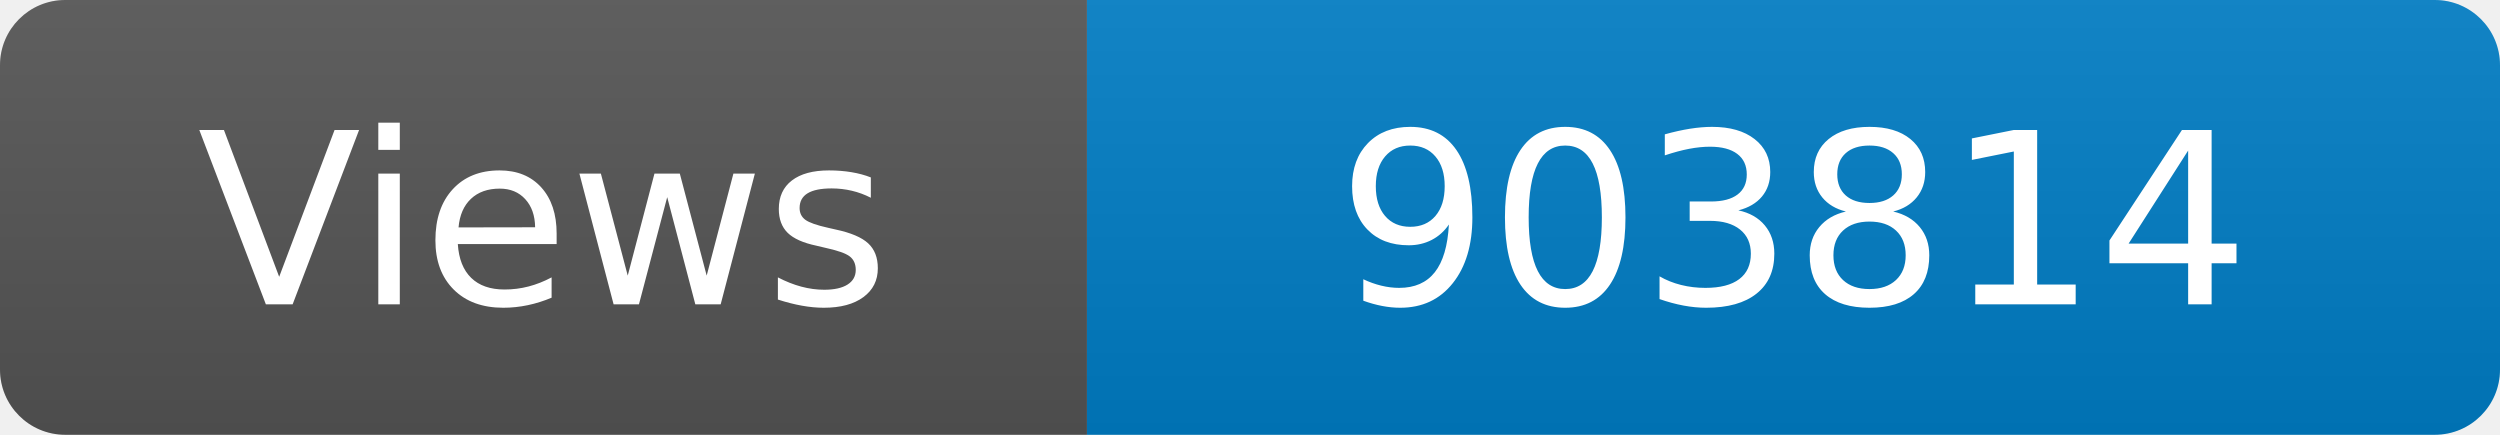
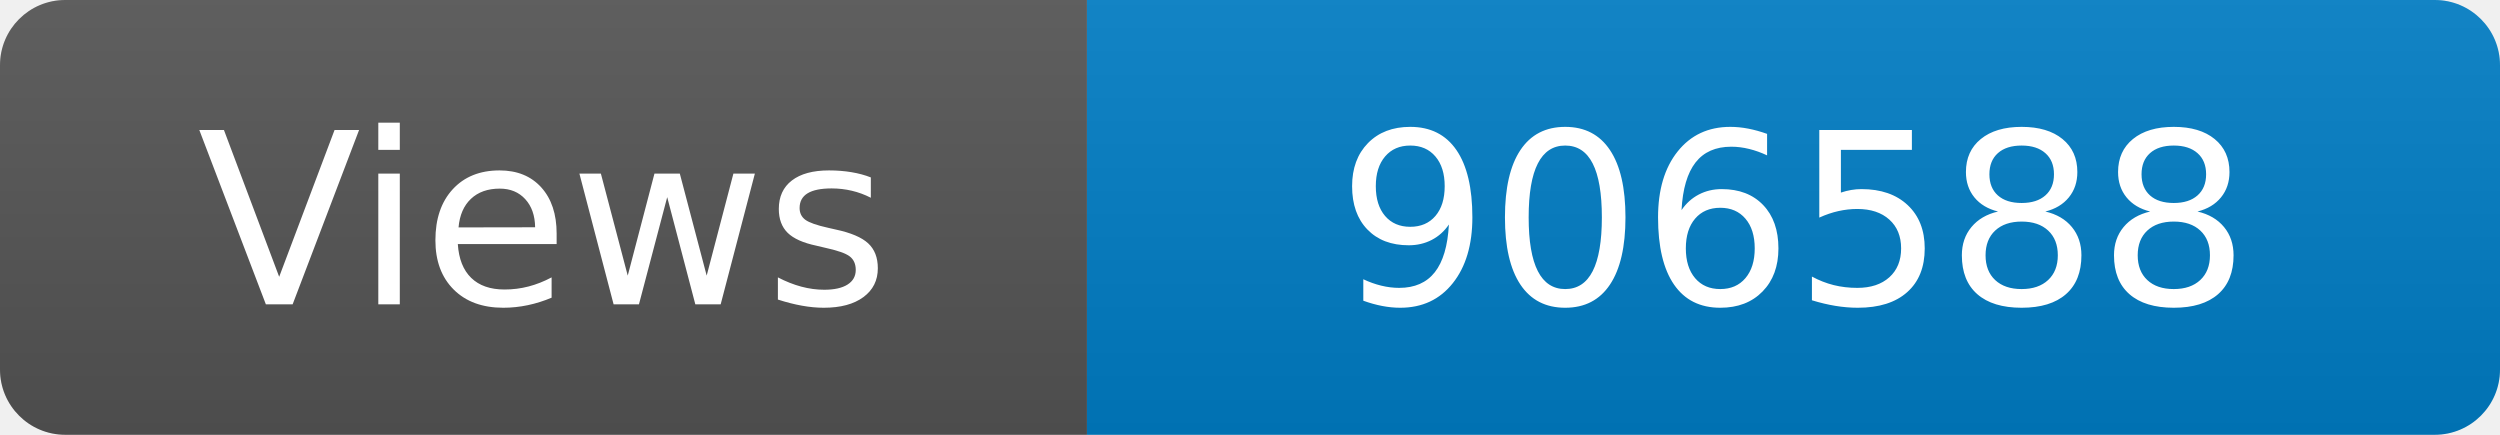
<svg xmlns="http://www.w3.org/2000/svg" width="115" height="20" role="img" aria-label="Maintained?: yes">
  <linearGradient id="s" x2="0" y2="100%">
    <stop offset="0" stop-color="#bbb" stop-opacity=".1" />
    <stop offset="1" stop-opacity=".1" />
  </linearGradient>
  <clipPath id="r">
    <rect width="115" height="20" rx="3" fill="#fff" />
  </clipPath>
  <g clip-path="url(#r)">
    <rect width="50" height="20" fill="#555" />
    <rect x="50" width="160" height="20" fill="#007ec6" />
    <rect width="115" height="20" fill="url(#s)" />
  </g>
  <g fill="#fff" text-anchor="middle" font-family="Verdana,Geneva,DejaVu Sans,sans-serif" font-size="110">
    <text x="250" y="140" transform="scale(.1)" fill="#fff">Views</text>
-     <text x="825" y="140" transform="scale(.1)" fill="#fff">903814</text>
+     <text x="825" y="140" transform="scale(.1)" fill="#fff">906588</text>
  </g>
</svg>
